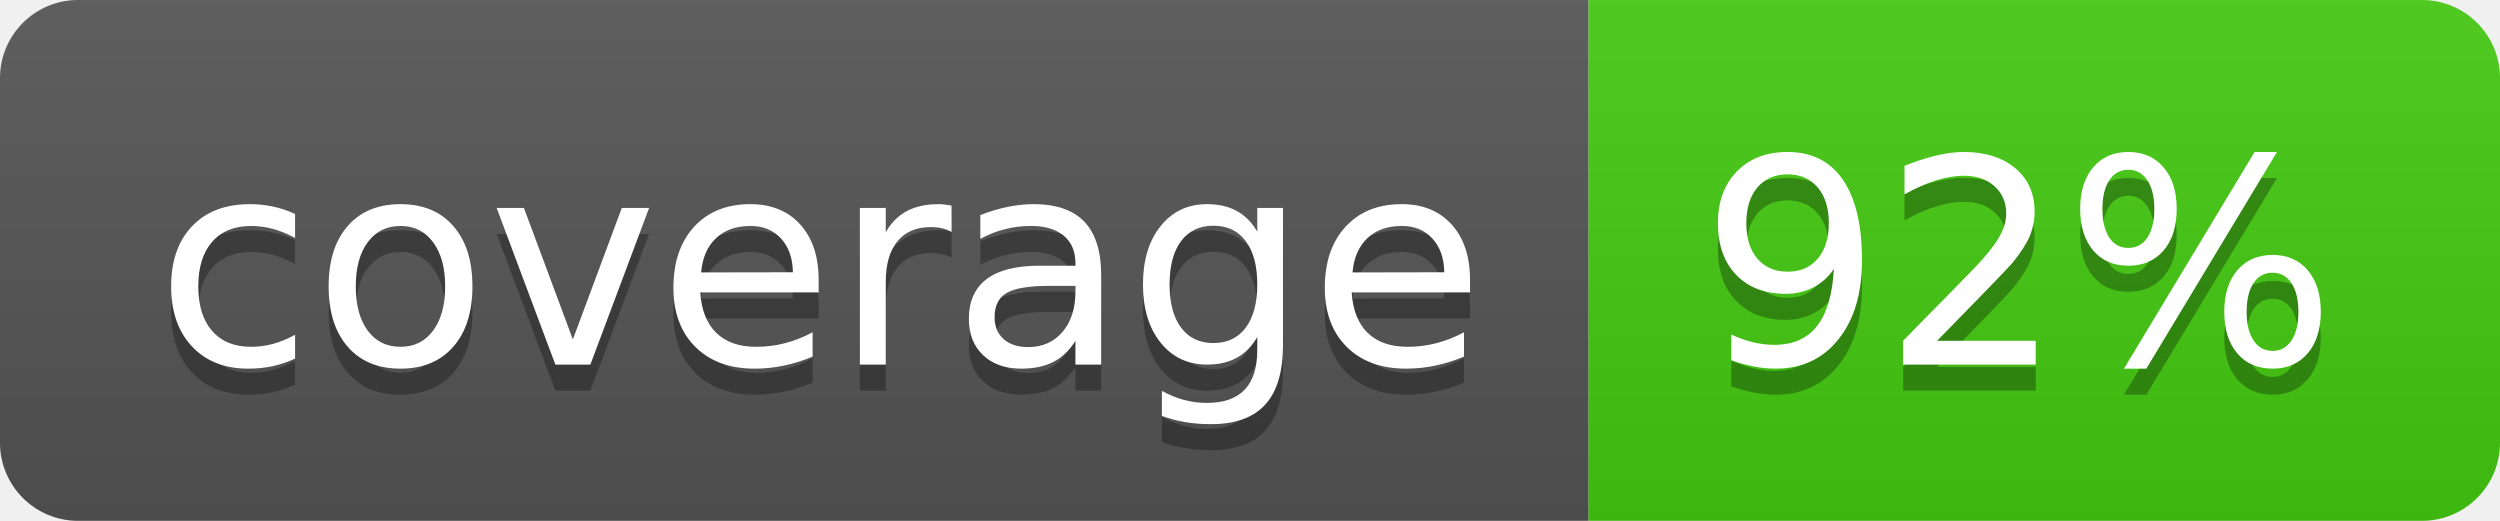
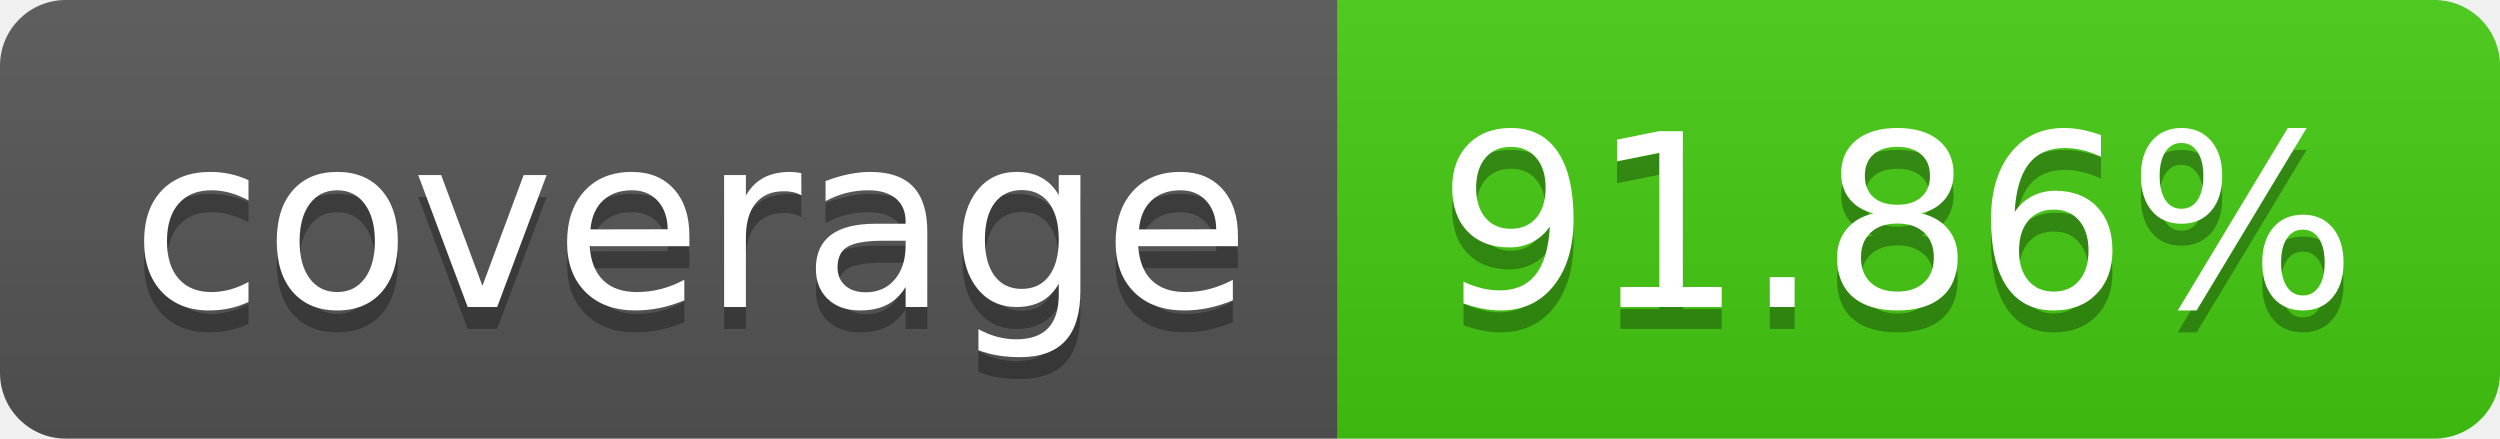
- <svg xmlns="http://www.w3.org/2000/svg" width="96" height="20" role="img" aria-label="coverage: 92%">
+ <svg xmlns="http://www.w3.org/2000/svg" width="114" height="20" role="img" aria-label="coverage: 91.86%">
  <linearGradient id="s" x2="0" y2="100%">
    <stop offset="0" stop-color="#bbb" stop-opacity=".1" />
    <stop offset="1" stop-opacity=".1" />
  </linearGradient>
  <clipPath id="r">
-     <rect width="96" height="20" rx="3" fill="#fff" />
+     <rect width="114" height="20" rx="3" fill="#fff" />
  </clipPath>
  <g clip-path="url(#r)">
    <rect width="61" height="20" fill="#555" />
-     <rect x="61" width="35" height="20" fill="#4c1" />
-     <rect width="96" height="20" fill="url(#s)" />
+     <rect x="61" width="53" height="20" fill="#4c1" />
+     <rect width="114" height="20" fill="url(#s)" />
  </g>
  <g fill="#fff" text-anchor="middle" font-family="Verdana,Geneva,DejaVu Sans,sans-serif" text-rendering="geometricPrecision" font-size="110">
    <text aria-hidden="true" x="315" y="150" fill="#010101" fill-opacity=".3" transform="scale(.1)" textLength="510">coverage</text>
    <text x="315" y="140" transform="scale(.1)" fill="#fff" textLength="510">coverage</text>
-     <text aria-hidden="true" x="775" y="150" fill="#010101" fill-opacity=".3" transform="scale(.1)" textLength="250">92%</text>
-     <text x="775" y="140" transform="scale(.1)" fill="#fff" textLength="250">92%</text>
+     <text aria-hidden="true" x="865" y="150" fill="#010101" fill-opacity=".3" transform="scale(.1)" textLength="430">91.86%</text>
+     <text x="865" y="140" transform="scale(.1)" fill="#fff" textLength="430">91.86%</text>
  </g>
</svg>
